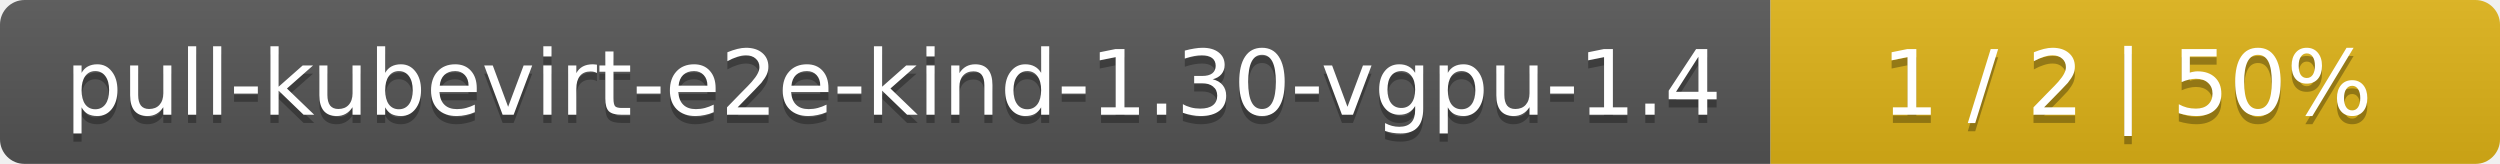
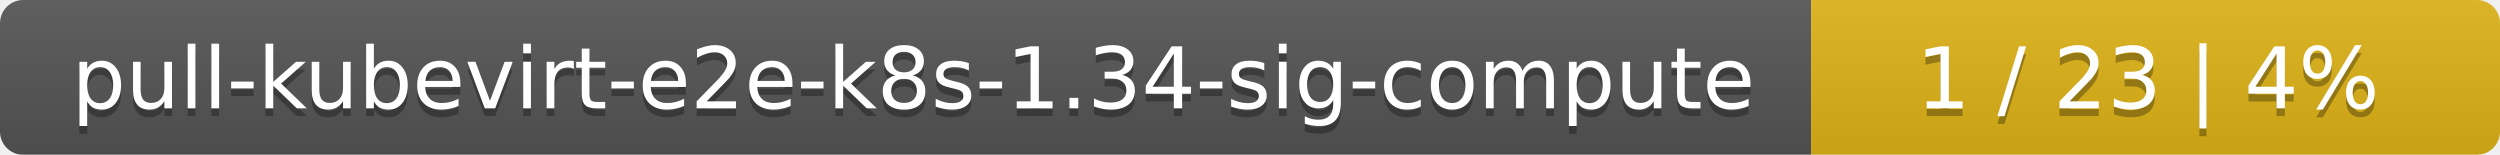
- <svg xmlns="http://www.w3.org/2000/svg" width="305" height="20">
+ <svg xmlns="http://www.w3.org/2000/svg" width="323" height="20">
  <linearGradient id="smooth" x2="0" y2="100%">
    <stop offset="0" stop-color="#bbb" stop-opacity=".1" />
    <stop offset="1" stop-opacity=".1" />
  </linearGradient>
  <mask id="round">
-     <rect width="305" height="20" rx="3" fill="#fff" />
+     <rect width="323" height="20" rx="3" fill="#fff" />
  </mask>
  <g mask="url(#round)">
-     <rect width="216" height="20" fill="#555" />
-     <rect x="216" width="89" height="20" fill="#dfb317" />
-     <rect width="305" height="20" fill="url(#smooth)" />
+     <rect width="234" height="20" fill="#555" />
+     <rect x="234" width="89" height="20" fill="#dfb317" />
+     <rect width="323" height="20" fill="url(#smooth)" />
  </g>
  <g fill="#fff" text-anchor="middle" font-family="DejaVu Sans,Verdana,Geneva,sans-serif" font-size="11">
-     <text x="109" y="15" fill="#010101" fill-opacity=".3">pull-kubevirt-e2e-kind-1.30-vgpu-1.4</text>
-     <text x="109" y="14">pull-kubevirt-e2e-kind-1.30-vgpu-1.4</text>
-     <text x="259.5" y="15" fill="#010101" fill-opacity=".3">1 / 2    |    50%</text>
-     <text x="259.5" y="14">1 / 2    |    50%</text>
+     <text x="118" y="15" fill="#010101" fill-opacity=".3">pull-kubevirt-e2e-k8s-1.34-sig-compute</text>
+     <text x="118" y="14">pull-kubevirt-e2e-k8s-1.34-sig-compute</text>
+     <text x="277.5" y="15" fill="#010101" fill-opacity=".3">1 / 23    |    4%</text>
+     <text x="277.5" y="14">1 / 23    |    4%</text>
  </g>
</svg>
